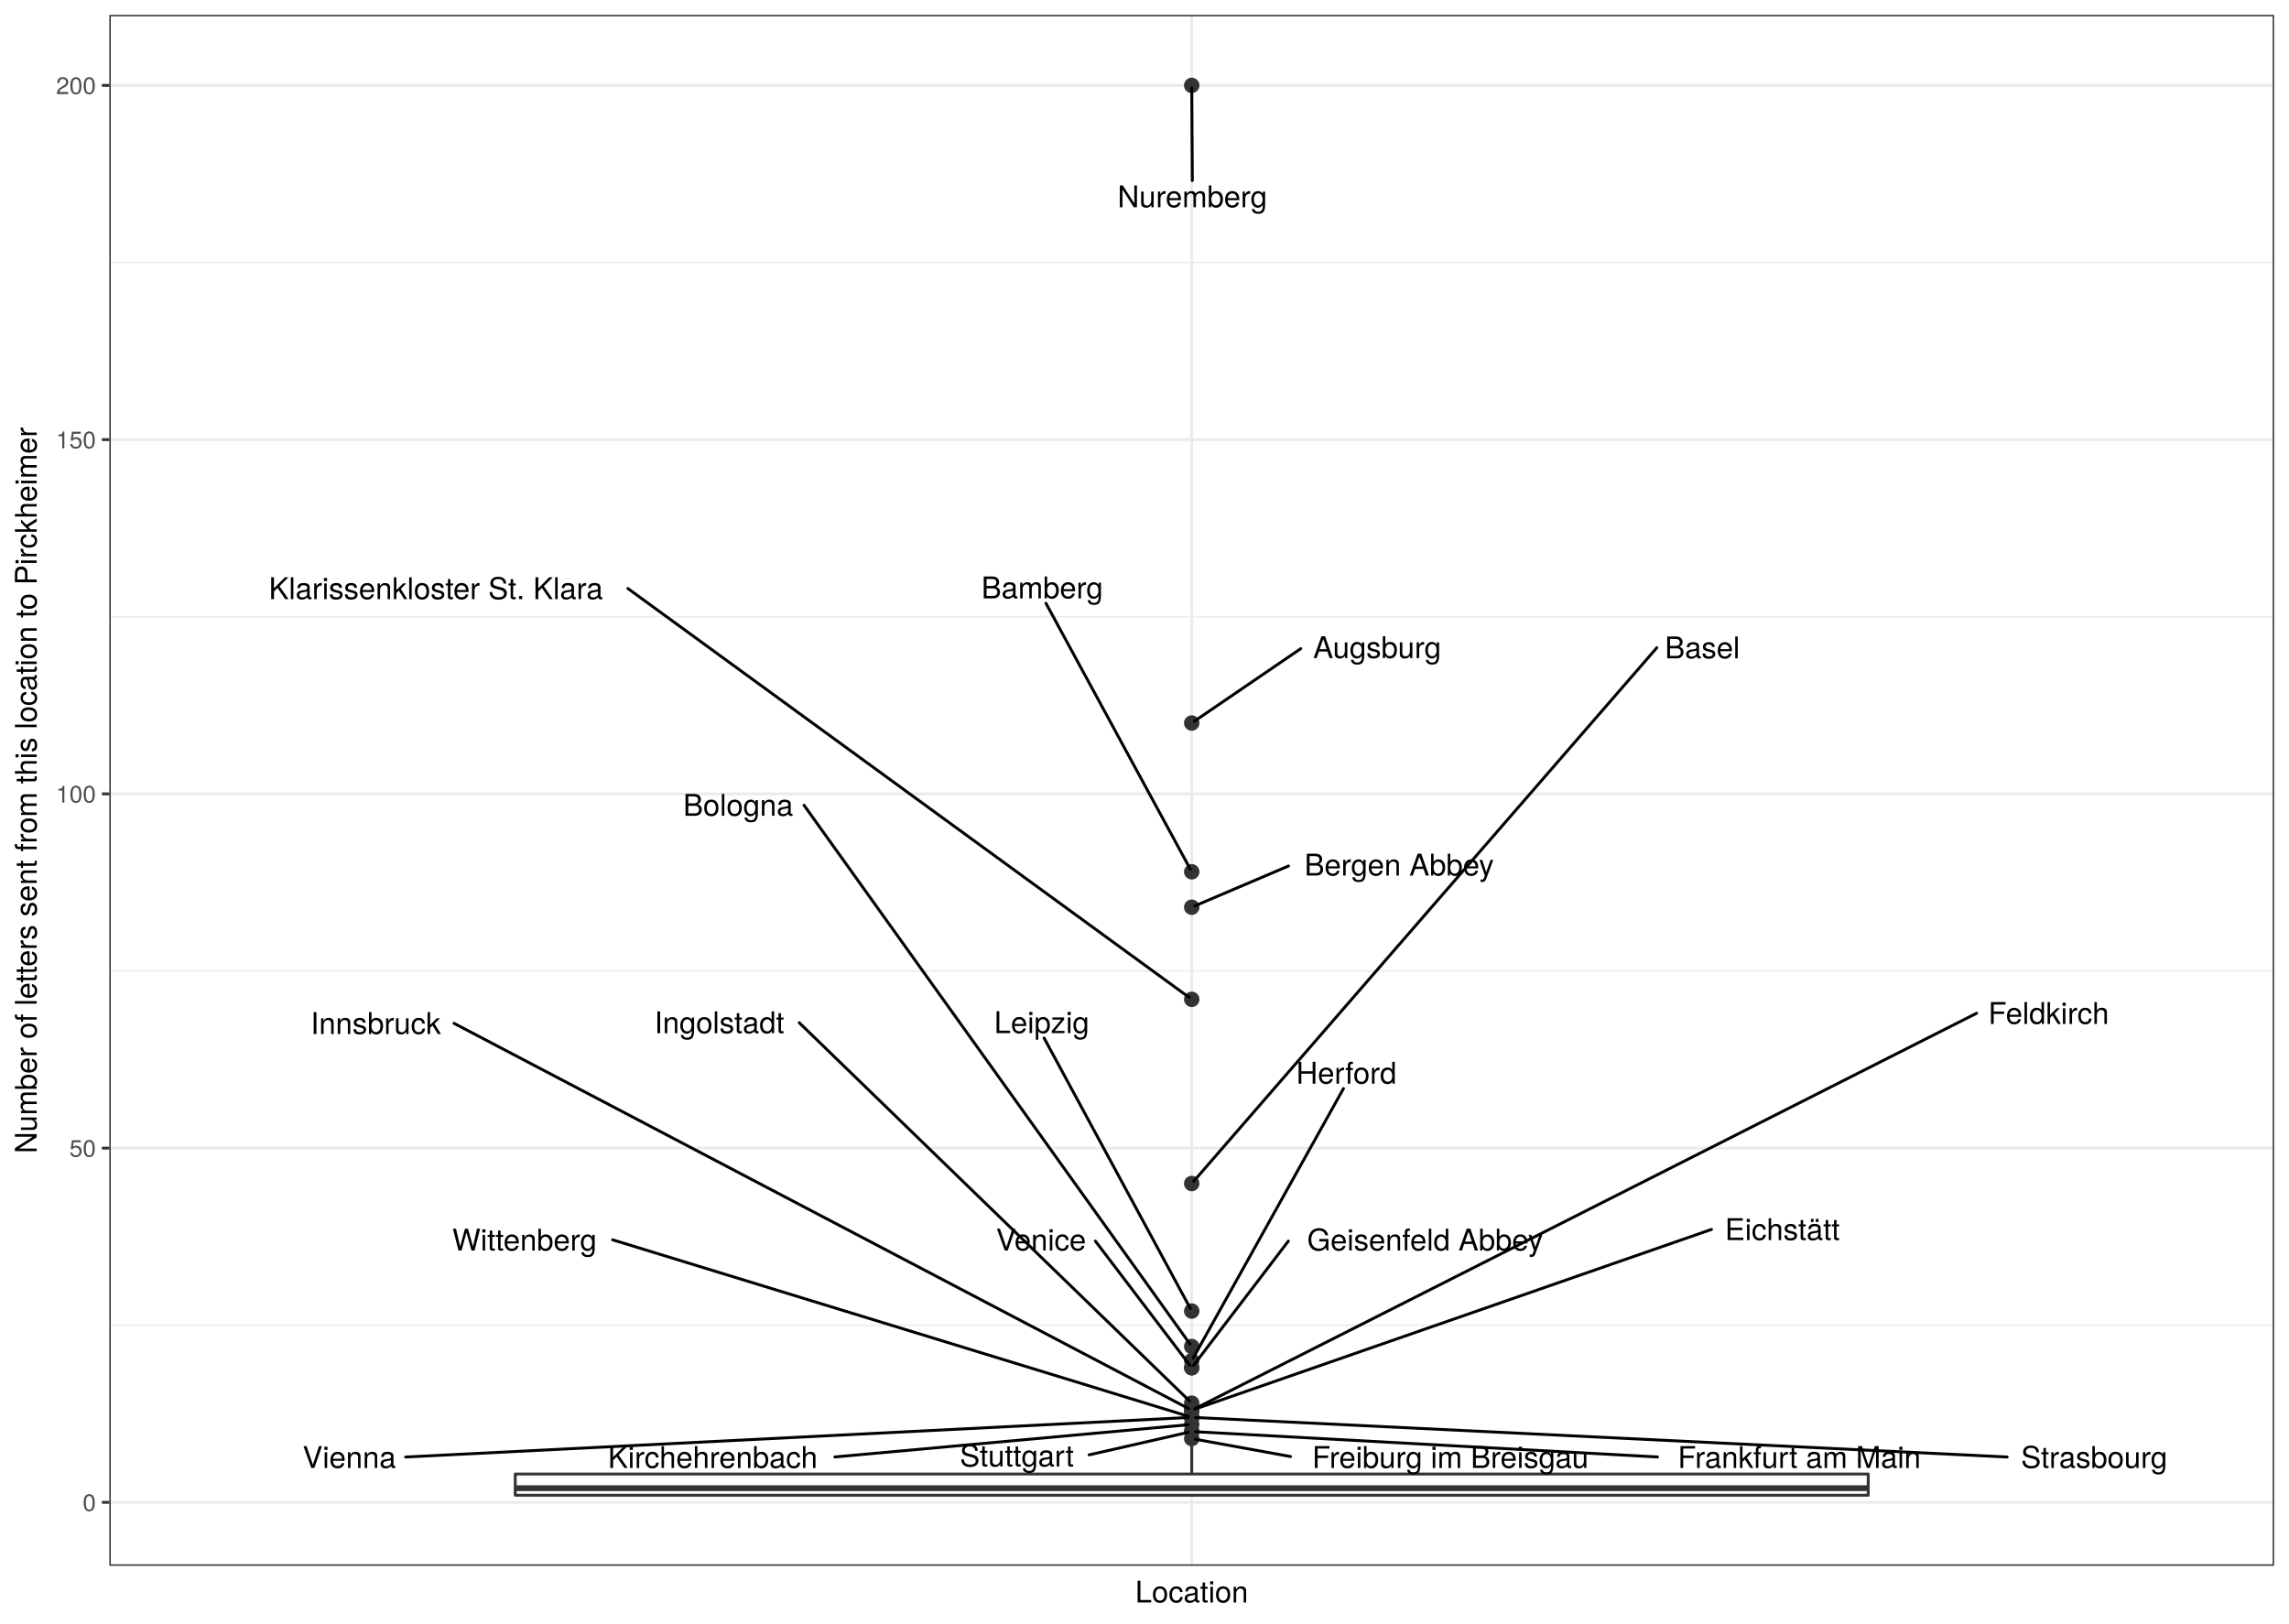
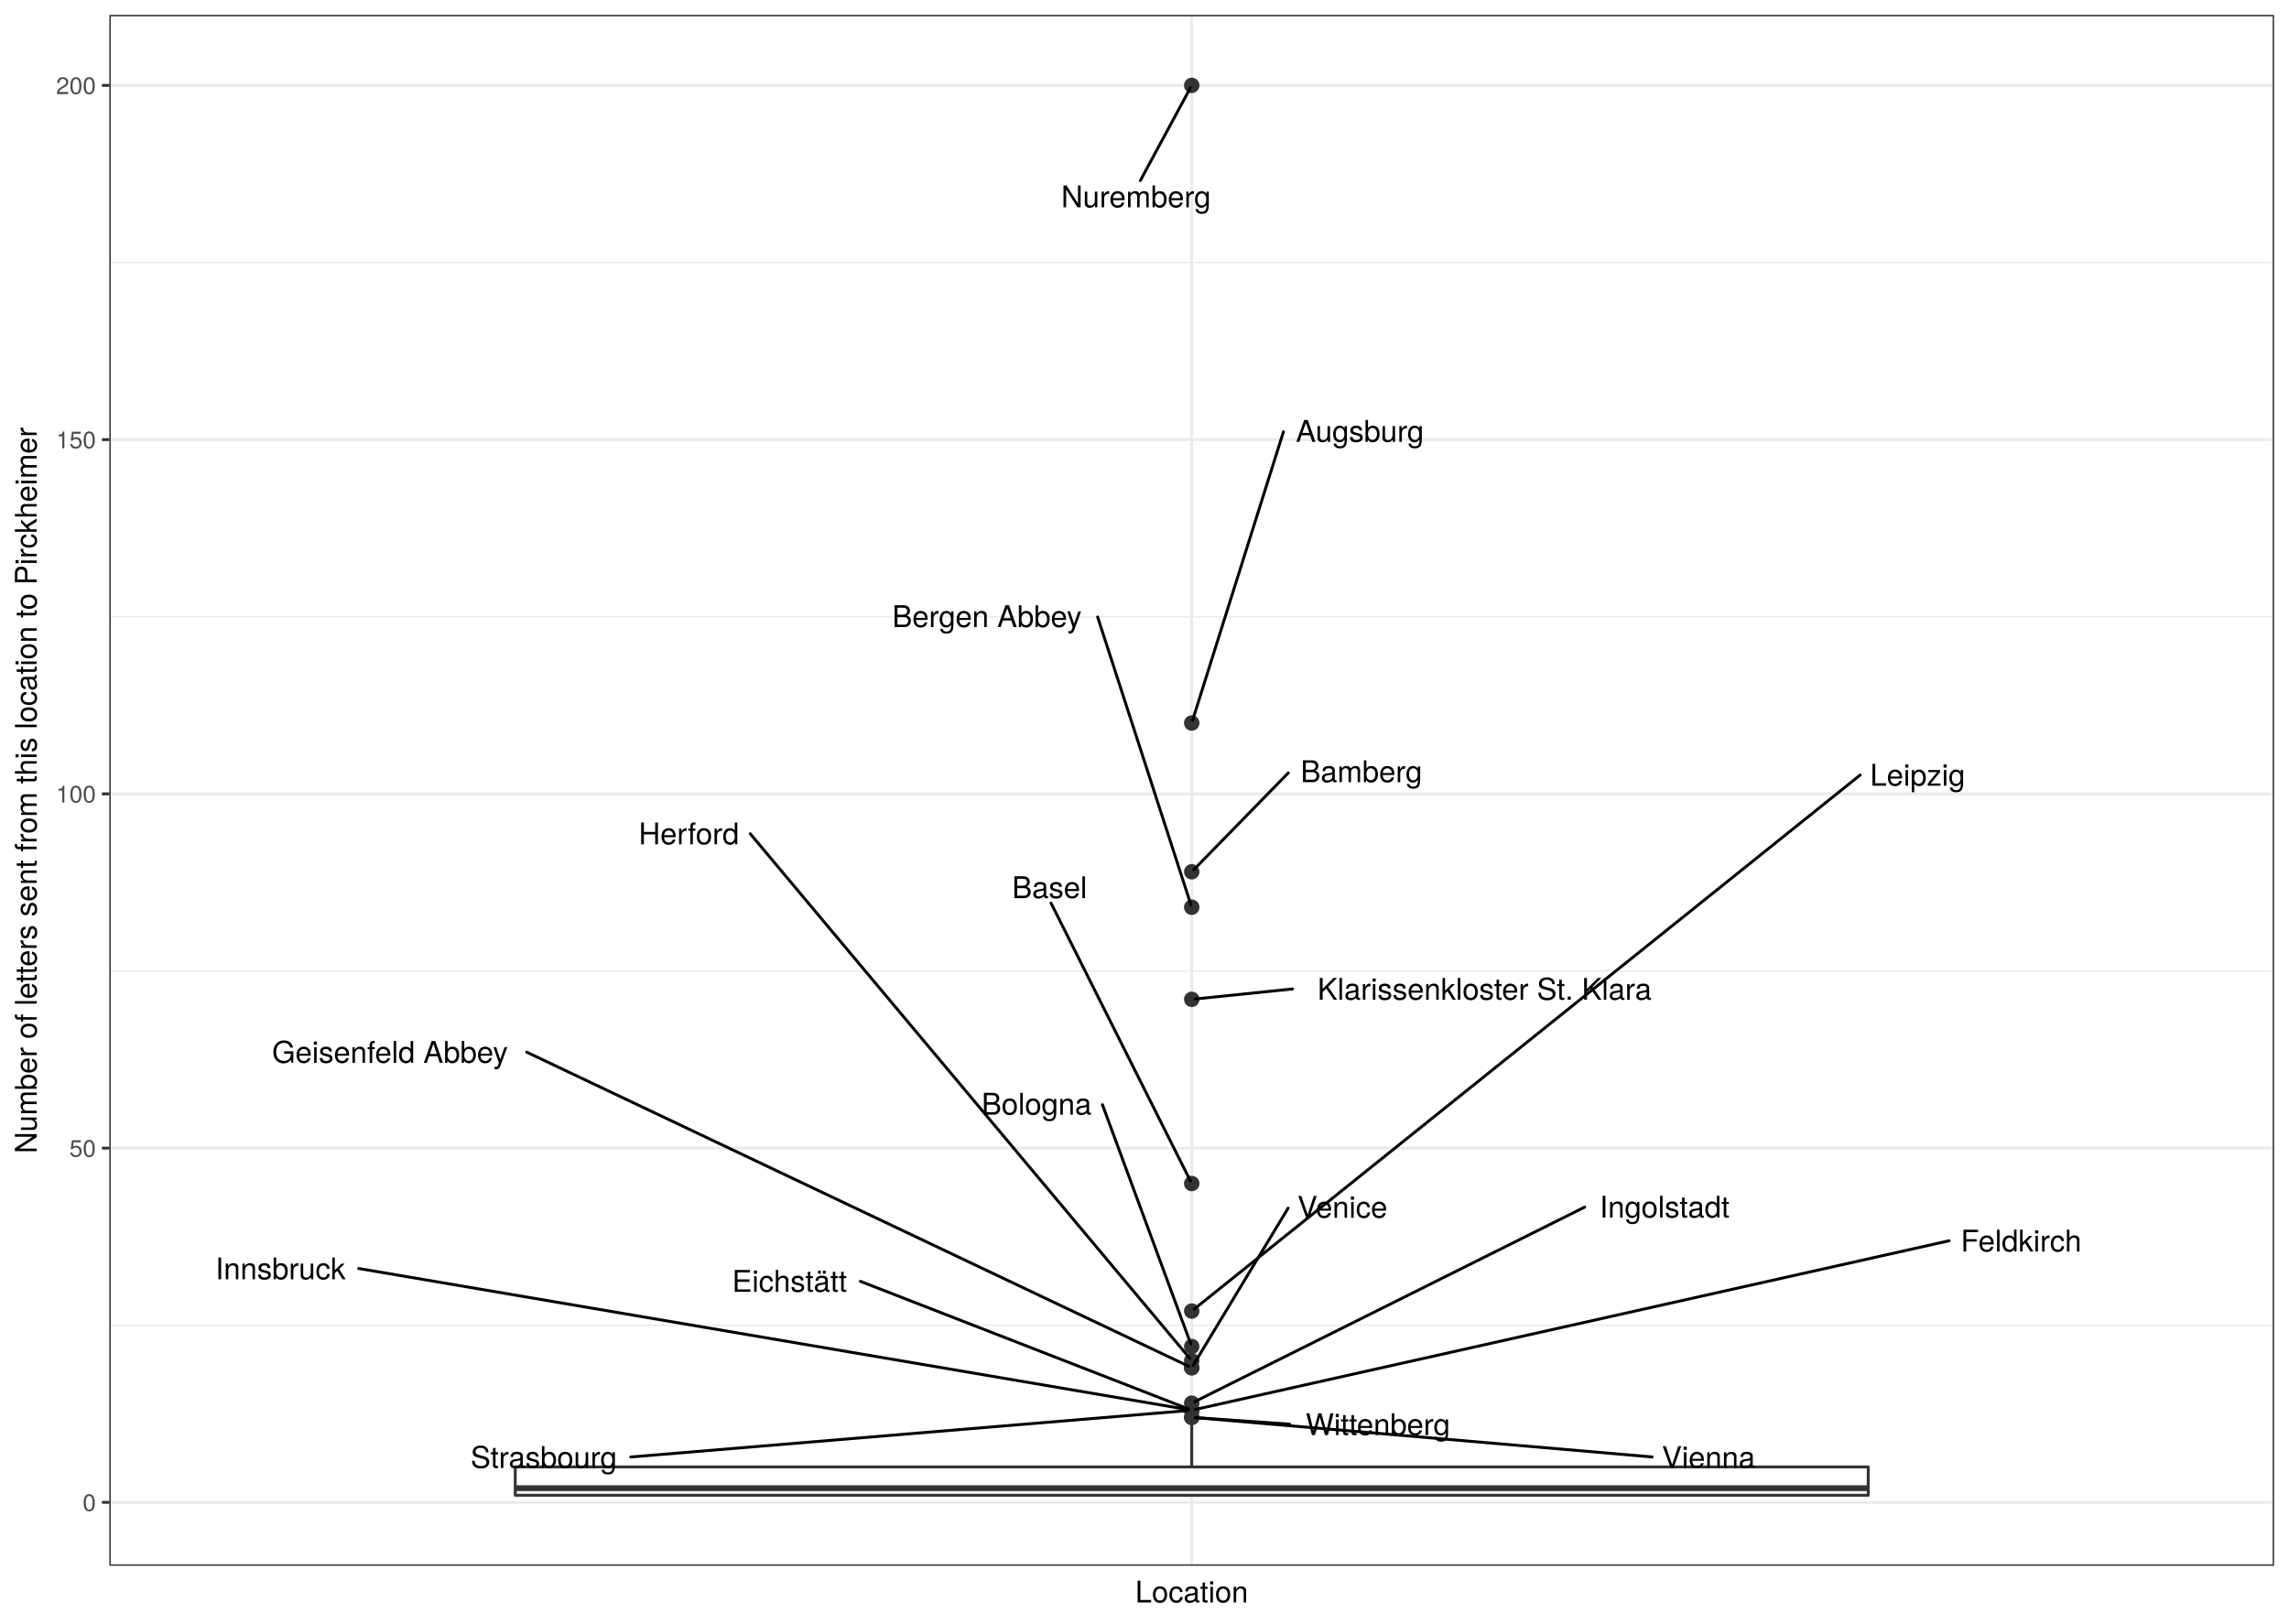
<svg xmlns="http://www.w3.org/2000/svg" class="svglite" width="842.40pt" height="597.60pt" viewBox="0 0 842.40 597.60">
  <defs>
    <style type="text/css">
    .svglite line, .svglite polyline, .svglite polygon, .svglite path, .svglite rect, .svglite circle {
      fill: none;
      stroke: #000000;
      stroke-linecap: round;
      stroke-linejoin: round;
      stroke-miterlimit: 10.00;
    }
    .svglite text {
      white-space: pre;
    }
  </style>
  </defs>
  <rect width="100%" height="100%" style="stroke: none; fill: #FFFFFF;" />
  <defs>
    <clipPath id="cpMC4wMHw4NDIuNDB8MC4wMHw1OTcuNjA=">
      <rect x="0.00" y="0.00" width="842.40" height="597.60" />
    </clipPath>
  </defs>
  <g clip-path="url(#cpMC4wMHw4NDIuNDB8MC4wMHw1OTcuNjA=)">
    <rect x="0" y="-0" width="842.40" height="597.60" style="stroke-width: 1.07; stroke: #FFFFFF; fill: #FFFFFF;" />
  </g>
  <defs>
    <clipPath id="cpNDAuMjR8ODM2LjkyfDUuNDh8NTc2LjMz">
      <rect x="40.24" y="5.48" width="796.68" height="570.85" />
    </clipPath>
  </defs>
  <g clip-path="url(#cpNDAuMjR8ODM2LjkyfDUuNDh8NTc2LjMz)">
    <rect x="40.24" y="5.48" width="796.68" height="570.85" style="stroke-width: 1.07; stroke: none; fill: #FFFFFF;" />
    <polyline points="40.24,487.80 836.92,487.80 " style="stroke-width: 0.53; stroke: #EBEBEB; stroke-linecap: butt;" />
    <polyline points="40.24,357.40 836.92,357.40 " style="stroke-width: 0.53; stroke: #EBEBEB; stroke-linecap: butt;" />
    <polyline points="40.24,227.01 836.92,227.01 " style="stroke-width: 0.53; stroke: #EBEBEB; stroke-linecap: butt;" />
    <polyline points="40.24,96.62 836.92,96.62 " style="stroke-width: 0.53; stroke: #EBEBEB; stroke-linecap: butt;" />
    <polyline points="40.24,552.99 836.92,552.99 " style="stroke-width: 1.07; stroke: #EBEBEB; stroke-linecap: butt;" />
    <polyline points="40.24,422.60 836.92,422.60 " style="stroke-width: 1.07; stroke: #EBEBEB; stroke-linecap: butt;" />
    <polyline points="40.24,292.21 836.92,292.21 " style="stroke-width: 1.07; stroke: #EBEBEB; stroke-linecap: butt;" />
    <polyline points="40.24,161.82 836.92,161.82 " style="stroke-width: 1.07; stroke: #EBEBEB; stroke-linecap: butt;" />
    <polyline points="40.24,31.43 836.92,31.43 " style="stroke-width: 1.07; stroke: #EBEBEB; stroke-linecap: butt;" />
    <polyline points="438.58,576.33 438.58,5.48 " style="stroke-width: 1.07; stroke: #EBEBEB; stroke-linecap: butt;" />
    <circle cx="438.58" cy="31.43" r="2.49" style="stroke-width: 0.71; stroke: #333333; fill: #333333;" />
    <circle cx="438.58" cy="266.13" r="2.49" style="stroke-width: 0.71; stroke: #333333; fill: #333333;" />
    <circle cx="438.58" cy="320.89" r="2.49" style="stroke-width: 0.71; stroke: #333333; fill: #333333;" />
    <circle cx="438.58" cy="333.93" r="2.49" style="stroke-width: 0.71; stroke: #333333; fill: #333333;" />
    <circle cx="438.58" cy="367.84" r="2.49" style="stroke-width: 0.71; stroke: #333333; fill: #333333;" />
    <circle cx="438.58" cy="435.64" r="2.49" style="stroke-width: 0.71; stroke: #333333; fill: #333333;" />
    <circle cx="438.58" cy="482.58" r="2.49" style="stroke-width: 0.71; stroke: #333333; fill: #333333;" />
    <circle cx="438.58" cy="495.62" r="2.49" style="stroke-width: 0.71; stroke: #333333; fill: #333333;" />
    <circle cx="438.58" cy="500.83" r="2.49" style="stroke-width: 0.71; stroke: #333333; fill: #333333;" />
    <circle cx="438.58" cy="503.44" r="2.49" style="stroke-width: 0.71; stroke: #333333; fill: #333333;" />
    <circle cx="438.58" cy="503.44" r="2.49" style="stroke-width: 0.71; stroke: #333333; fill: #333333;" />
    <circle cx="438.58" cy="516.48" r="2.49" style="stroke-width: 0.71; stroke: #333333; fill: #333333;" />
    <circle cx="438.58" cy="519.09" r="2.49" style="stroke-width: 0.71; stroke: #333333; fill: #333333;" />
    <circle cx="438.58" cy="519.09" r="2.49" style="stroke-width: 0.71; stroke: #333333; fill: #333333;" />
    <circle cx="438.58" cy="519.09" r="2.49" style="stroke-width: 0.71; stroke: #333333; fill: #333333;" />
+     <circle cx="438.58" cy="519.09" r="2.49" style="stroke-width: 0.71; stroke: #333333; fill: #333333;" />
    <circle cx="438.58" cy="521.70" r="2.49" style="stroke-width: 0.71; stroke: #333333; fill: #333333;" />
    <circle cx="438.58" cy="521.70" r="2.49" style="stroke-width: 0.71; stroke: #333333; fill: #333333;" />
-     <circle cx="438.58" cy="521.70" r="2.49" style="stroke-width: 0.71; stroke: #333333; fill: #333333;" />
-     <circle cx="438.58" cy="524.30" r="2.49" style="stroke-width: 0.71; stroke: #333333; fill: #333333;" />
-     <circle cx="438.58" cy="526.91" r="2.49" style="stroke-width: 0.71; stroke: #333333; fill: #333333;" />
-     <circle cx="438.58" cy="526.91" r="2.49" style="stroke-width: 0.71; stroke: #333333; fill: #333333;" />
-     <circle cx="438.58" cy="529.52" r="2.49" style="stroke-width: 0.71; stroke: #333333; fill: #333333;" />
-     <line x1="438.58" y1="542.56" x2="438.58" y2="532.13" style="stroke-width: 1.07; stroke: #333333; stroke-linecap: butt;" />
+     <line x1="438.58" y1="539.95" x2="438.58" y2="524.30" style="stroke-width: 1.07; stroke: #333333; stroke-linecap: butt;" />
    <line x1="438.58" y1="550.38" x2="438.58" y2="550.38" style="stroke-width: 1.07; stroke: #333333; stroke-linecap: butt;" />
-     <polygon points="189.62,542.56 189.62,550.38 687.54,550.38 687.54,542.56 189.62,542.56 " style="stroke-width: 1.07; stroke: #333333; fill: #FFFFFF;" />
+     <polygon points="189.62,539.95 189.62,550.38 687.54,550.38 687.54,539.95 189.62,539.95 " style="stroke-width: 1.07; stroke: #333333; fill: #FFFFFF;" />
    <line x1="189.62" y1="547.78" x2="687.54" y2="547.78" style="stroke-width: 2.13; stroke: #333333; stroke-linecap: butt;" />
-     <line x1="438.80" y1="66.46" x2="438.59" y2="32.40" style="stroke-width: 1.07;" />
-     <line x1="478.70" y1="238.76" x2="439.57" y2="265.46" style="stroke-width: 1.07;" />
-     <line x1="384.93" y1="222.05" x2="438.09" y2="319.98" style="stroke-width: 1.07;" />
-     <line x1="474.19" y1="318.76" x2="439.75" y2="333.43" style="stroke-width: 1.07;" />
-     <line x1="231.09" y1="216.63" x2="437.63" y2="367.14" style="stroke-width: 1.07;" />
-     <line x1="609.74" y1="238.42" x2="439.30" y2="434.81" style="stroke-width: 1.07;" />
-     <line x1="384.25" y1="382.08" x2="438.09" y2="481.67" style="stroke-width: 1.07;" />
-     <line x1="295.90" y1="296.39" x2="437.96" y2="494.75" style="stroke-width: 1.07;" />
-     <line x1="494.43" y1="400.68" x2="439.09" y2="499.93" style="stroke-width: 1.07;" />
-     <line x1="474.14" y1="456.82" x2="439.24" y2="502.58" style="stroke-width: 1.07;" />
-     <line x1="403.12" y1="456.82" x2="437.93" y2="502.58" style="stroke-width: 1.07;" />
-     <line x1="294.14" y1="376.45" x2="437.77" y2="515.70" style="stroke-width: 1.07;" />
-     <line x1="629.86" y1="452.53" x2="439.81" y2="518.66" style="stroke-width: 1.07;" />
-     <line x1="727.44" y1="372.95" x2="439.70" y2="518.53" style="stroke-width: 1.07;" />
-     <line x1="167.07" y1="376.66" x2="437.48" y2="518.51" style="stroke-width: 1.07;" />
-     <line x1="738.68" y1="536.30" x2="439.94" y2="521.76" style="stroke-width: 1.07;" />
-     <line x1="149.29" y1="536.30" x2="437.22" y2="521.77" style="stroke-width: 1.07;" />
-     <line x1="225.46" y1="456.36" x2="437.33" y2="521.31" style="stroke-width: 1.07;" />
-     <line x1="307.26" y1="536.28" x2="437.23" y2="524.43" style="stroke-width: 1.07;" />
-     <line x1="609.98" y1="536.29" x2="439.94" y2="526.99" style="stroke-width: 1.07;" />
-     <line x1="400.83" y1="535.51" x2="437.28" y2="527.21" style="stroke-width: 1.07;" />
-     <line x1="474.94" y1="536.13" x2="439.90" y2="529.76" style="stroke-width: 1.07;" />
-     <text x="438.80" y="76.30" text-anchor="middle" style="font-size: 11.04px; font-family: &quot;TeX Gyre Heros&quot;;" textLength="62.19px" lengthAdjust="spacingAndGlyphs">Nuremberg</text>
-     <text x="506.81" y="242.23" text-anchor="middle" style="font-size: 11.04px; font-family: &quot;TeX Gyre Heros&quot;;" textLength="52.61px" lengthAdjust="spacingAndGlyphs">Augsburg</text>
-     <text x="383.53" y="220.25" text-anchor="middle" style="font-size: 11.04px; font-family: &quot;TeX Gyre Heros&quot;;" textLength="50.20px" lengthAdjust="spacingAndGlyphs">Bamberg</text>
-     <text x="514.92" y="322.27" text-anchor="middle" style="font-size: 11.04px; font-family: &quot;TeX Gyre Heros&quot;;" textLength="77.85px" lengthAdjust="spacingAndGlyphs">Bergen Abbey</text>
-     <text x="160.42" y="220.54" text-anchor="middle" style="font-size: 11.04px; font-family: &quot;TeX Gyre Heros&quot;;" textLength="137.74px" lengthAdjust="spacingAndGlyphs">Klarissenkloster St. Klara</text>
-     <text x="626.50" y="242.32" text-anchor="middle" style="font-size: 11.04px; font-family: &quot;TeX Gyre Heros&quot;;" textLength="29.93px" lengthAdjust="spacingAndGlyphs">Basel</text>
-     <text x="383.35" y="380.28" text-anchor="middle" style="font-size: 11.04px; font-family: &quot;TeX Gyre Heros&quot;;" textLength="38.66px" lengthAdjust="spacingAndGlyphs">Leipzig</text>
-     <text x="271.66" y="300.28" text-anchor="middle" style="font-size: 11.04px; font-family: &quot;TeX Gyre Heros&quot;;" textLength="44.88px" lengthAdjust="spacingAndGlyphs">Bologna</text>
-     <text x="495.48" y="398.88" text-anchor="middle" style="font-size: 11.04px; font-family: &quot;TeX Gyre Heros&quot;;" textLength="41.59px" lengthAdjust="spacingAndGlyphs">Herford</text>
-     <text x="524.46" y="460.30" text-anchor="middle" style="font-size: 11.04px; font-family: &quot;TeX Gyre Heros&quot;;" textLength="97.03px" lengthAdjust="spacingAndGlyphs">Geisenfeld Abbey</text>
-     <text x="383.13" y="460.29" text-anchor="middle" style="font-size: 11.04px; font-family: &quot;TeX Gyre Heros&quot;;" textLength="36.39px" lengthAdjust="spacingAndGlyphs">Venice</text>
-     <text x="264.73" y="380.32" text-anchor="middle" style="font-size: 11.04px; font-family: &quot;TeX Gyre Heros&quot;;" textLength="55.22px" lengthAdjust="spacingAndGlyphs">Ingolstadt</text>
-     <text x="655.95" y="456.45" text-anchor="middle" style="font-size: 11.04px; font-family: &quot;TeX Gyre Heros&quot;;" textLength="48.58px" lengthAdjust="spacingAndGlyphs">Eichstätt</text>
-     <text x="753.93" y="376.89" text-anchor="middle" style="font-size: 11.04px; font-family: &quot;TeX Gyre Heros&quot;;" textLength="49.39px" lengthAdjust="spacingAndGlyphs">Feldkirch</text>
-     <text x="138.29" y="380.60" text-anchor="middle" style="font-size: 11.04px; font-family: &quot;TeX Gyre Heros&quot;;" textLength="53.96px" lengthAdjust="spacingAndGlyphs">Innsbruck</text>
-     <text x="770.70" y="540.33" text-anchor="middle" style="font-size: 11.04px; font-family: &quot;TeX Gyre Heros&quot;;" textLength="60.44px" lengthAdjust="spacingAndGlyphs">Strasbourg</text>
-     <text x="128.54" y="540.33" text-anchor="middle" style="font-size: 11.04px; font-family: &quot;TeX Gyre Heros&quot;;" textLength="37.90px" lengthAdjust="spacingAndGlyphs">Vienna</text>
-     <text x="193.01" y="460.31" text-anchor="middle" style="font-size: 11.04px; font-family: &quot;TeX Gyre Heros&quot;;" textLength="61.29px" lengthAdjust="spacingAndGlyphs">Wittenberg</text>
-     <text x="262.31" y="540.33" text-anchor="middle" style="font-size: 11.04px; font-family: &quot;TeX Gyre Heros&quot;;" textLength="86.31px" lengthAdjust="spacingAndGlyphs">Kirchehrenbach</text>
-     <text x="662.18" y="540.33" text-anchor="middle" style="font-size: 11.04px; font-family: &quot;TeX Gyre Heros&quot;;" textLength="100.81px" lengthAdjust="spacingAndGlyphs">Frankfurt am Main</text>
-     <text x="374.23" y="539.79" text-anchor="middle" style="font-size: 11.04px; font-family: &quot;TeX Gyre Heros&quot;;" textLength="49.59px" lengthAdjust="spacingAndGlyphs">Stuttgart</text>
-     <text x="533.76" y="540.33" text-anchor="middle" style="font-size: 11.04px; font-family: &quot;TeX Gyre Heros&quot;;" textLength="114.06px" lengthAdjust="spacingAndGlyphs">Freiburg im Breisgau</text>
+     <line x1="419.67" y1="66.46" x2="438.09" y2="32.34" style="stroke-width: 1.07;" />
+     <line x1="472.34" y1="158.91" x2="438.88" y2="265.18" style="stroke-width: 1.07;" />
+     <line x1="474.12" y1="284.49" x2="439.36" y2="320.09" style="stroke-width: 1.07;" />
+     <line x1="403.95" y1="227.10" x2="438.27" y2="332.98" style="stroke-width: 1.07;" />
+     <line x1="475.67" y1="364.02" x2="439.93" y2="367.70" style="stroke-width: 1.07;" />
+     <line x1="386.79" y1="332.39" x2="438.12" y2="434.72" style="stroke-width: 1.07;" />
+     <line x1="684.58" y1="285.28" x2="439.49" y2="481.85" style="stroke-width: 1.07;" />
+     <line x1="405.72" y1="406.62" x2="438.23" y2="494.67" style="stroke-width: 1.07;" />
+     <line x1="276.11" y1="306.89" x2="437.88" y2="500.00" style="stroke-width: 1.07;" />
+     <line x1="193.83" y1="387.28" x2="437.45" y2="502.90" style="stroke-width: 1.07;" />
+     <line x1="474.05" y1="444.70" x2="439.12" y2="502.55" style="stroke-width: 1.07;" />
+     <line x1="583.20" y1="444.31" x2="439.70" y2="515.92" style="stroke-width: 1.07;" />
+     <line x1="316.65" y1="471.64" x2="437.38" y2="518.62" style="stroke-width: 1.07;" />
+     <line x1="717.32" y1="456.70" x2="439.88" y2="518.80" style="stroke-width: 1.07;" />
+     <line x1="132.00" y1="466.91" x2="437.26" y2="518.86" style="stroke-width: 1.07;" />
+     <line x1="232.13" y1="536.29" x2="437.23" y2="519.20" style="stroke-width: 1.07;" />
+     <line x1="608.03" y1="536.28" x2="439.94" y2="521.81" style="stroke-width: 1.07;" />
+     <line x1="474.63" y1="524.21" x2="439.94" y2="521.79" style="stroke-width: 1.07;" />
+     <text x="418.07" y="76.31" text-anchor="middle" style="font-size: 11.04px; font-family: &quot;TeX Gyre Heros&quot;;" textLength="62.19px" lengthAdjust="spacingAndGlyphs">Nuremberg</text>
+     <text x="500.44" y="162.63" text-anchor="middle" style="font-size: 11.04px; font-family: &quot;TeX Gyre Heros&quot;;" textLength="52.61px" lengthAdjust="spacingAndGlyphs">Augsburg</text>
+     <text x="501.02" y="287.91" text-anchor="middle" style="font-size: 11.04px; font-family: &quot;TeX Gyre Heros&quot;;" textLength="50.20px" lengthAdjust="spacingAndGlyphs">Bamberg</text>
+     <text x="363.23" y="230.82" text-anchor="middle" style="font-size: 11.04px; font-family: &quot;TeX Gyre Heros&quot;;" textLength="77.85px" lengthAdjust="spacingAndGlyphs">Bergen Abbey</text>
+     <text x="546.34" y="368.00" text-anchor="middle" style="font-size: 11.04px; font-family: &quot;TeX Gyre Heros&quot;;" textLength="137.74px" lengthAdjust="spacingAndGlyphs">Klarissenkloster St. Klara</text>
+     <text x="386.25" y="330.59" text-anchor="middle" style="font-size: 11.04px; font-family: &quot;TeX Gyre Heros&quot;;" textLength="29.93px" lengthAdjust="spacingAndGlyphs">Basel</text>
+     <text x="705.71" y="289.20" text-anchor="middle" style="font-size: 11.04px; font-family: &quot;TeX Gyre Heros&quot;;" textLength="38.66px" lengthAdjust="spacingAndGlyphs">Leipzig</text>
+     <text x="381.48" y="410.29" text-anchor="middle" style="font-size: 11.04px; font-family: &quot;TeX Gyre Heros&quot;;" textLength="44.88px" lengthAdjust="spacingAndGlyphs">Bologna</text>
+     <text x="253.52" y="310.79" text-anchor="middle" style="font-size: 11.04px; font-family: &quot;TeX Gyre Heros&quot;;" textLength="41.59px" lengthAdjust="spacingAndGlyphs">Herford</text>
+     <text x="143.52" y="391.21" text-anchor="middle" style="font-size: 11.04px; font-family: &quot;TeX Gyre Heros&quot;;" textLength="97.03px" lengthAdjust="spacingAndGlyphs">Geisenfeld Abbey</text>
+     <text x="494.04" y="448.24" text-anchor="middle" style="font-size: 11.04px; font-family: &quot;TeX Gyre Heros&quot;;" textLength="36.39px" lengthAdjust="spacingAndGlyphs">Venice</text>
+     <text x="612.61" y="448.18" text-anchor="middle" style="font-size: 11.04px; font-family: &quot;TeX Gyre Heros&quot;;" textLength="55.22px" lengthAdjust="spacingAndGlyphs">Ingolstadt</text>
+     <text x="290.56" y="475.50" text-anchor="middle" style="font-size: 11.04px; font-family: &quot;TeX Gyre Heros&quot;;" textLength="48.58px" lengthAdjust="spacingAndGlyphs">Eichstätt</text>
+     <text x="743.82" y="460.68" text-anchor="middle" style="font-size: 11.04px; font-family: &quot;TeX Gyre Heros&quot;;" textLength="49.39px" lengthAdjust="spacingAndGlyphs">Feldkirch</text>
+     <text x="103.22" y="470.90" text-anchor="middle" style="font-size: 11.04px; font-family: &quot;TeX Gyre Heros&quot;;" textLength="53.96px" lengthAdjust="spacingAndGlyphs">Innsbruck</text>
+     <text x="200.11" y="540.33" text-anchor="middle" style="font-size: 11.04px; font-family: &quot;TeX Gyre Heros&quot;;" textLength="60.44px" lengthAdjust="spacingAndGlyphs">Strasbourg</text>
+     <text x="628.78" y="540.33" text-anchor="middle" style="font-size: 11.04px; font-family: &quot;TeX Gyre Heros&quot;;" textLength="37.90px" lengthAdjust="spacingAndGlyphs">Vienna</text>
+     <text x="507.08" y="528.24" text-anchor="middle" style="font-size: 11.04px; font-family: &quot;TeX Gyre Heros&quot;;" textLength="61.29px" lengthAdjust="spacingAndGlyphs">Wittenberg</text>
    <rect x="40.24" y="5.48" width="796.68" height="570.85" style="stroke-width: 1.07; stroke: #333333;" />
  </g>
  <g clip-path="url(#cpMC4wMHw4NDIuNDB8MC4wMHw1OTcuNjA=)">
    <text x="35.31" y="556.20" text-anchor="end" style="font-size: 8.80px;fill: #4D4D4D; font-family: &quot;TeX Gyre Heros&quot;;" textLength="5.59px" lengthAdjust="spacingAndGlyphs">0</text>
    <text x="35.31" y="425.81" text-anchor="end" style="font-size: 8.80px;fill: #4D4D4D; font-family: &quot;TeX Gyre Heros&quot;;" textLength="11.19px" lengthAdjust="spacingAndGlyphs">50</text>
    <text x="35.31" y="295.42" text-anchor="end" style="font-size: 8.80px;fill: #4D4D4D; font-family: &quot;TeX Gyre Heros&quot;;" textLength="16.78px" lengthAdjust="spacingAndGlyphs">100</text>
    <text x="35.31" y="165.03" text-anchor="end" style="font-size: 8.80px;fill: #4D4D4D; font-family: &quot;TeX Gyre Heros&quot;;" textLength="16.78px" lengthAdjust="spacingAndGlyphs">150</text>
    <text x="35.31" y="34.63" text-anchor="end" style="font-size: 8.80px;fill: #4D4D4D; font-family: &quot;TeX Gyre Heros&quot;;" textLength="16.78px" lengthAdjust="spacingAndGlyphs">200</text>
    <polyline points="37.50,552.99 40.24,552.99 " style="stroke-width: 1.07; stroke: #333333; stroke-linecap: butt;" />
    <polyline points="37.50,422.60 40.24,422.60 " style="stroke-width: 1.07; stroke: #333333; stroke-linecap: butt;" />
    <polyline points="37.50,292.21 40.24,292.21 " style="stroke-width: 1.07; stroke: #333333; stroke-linecap: butt;" />
    <polyline points="37.50,161.82 40.24,161.82 " style="stroke-width: 1.07; stroke: #333333; stroke-linecap: butt;" />
    <polyline points="37.50,31.43 40.24,31.43 " style="stroke-width: 1.07; stroke: #333333; stroke-linecap: butt;" />
    <text x="438.58" y="589.83" text-anchor="middle" style="font-size: 11.00px; font-family: &quot;TeX Gyre Heros&quot;;" textLength="46.53px" lengthAdjust="spacingAndGlyphs">Location</text>
    <text transform="translate(13.50,290.91) rotate(-90)" text-anchor="middle" style="font-size: 11.00px; font-family: &quot;TeX Gyre Heros&quot;;" textLength="307.35px" lengthAdjust="spacingAndGlyphs">Number of letters sent from this location to Pirckheimer</text>
  </g>
</svg>
